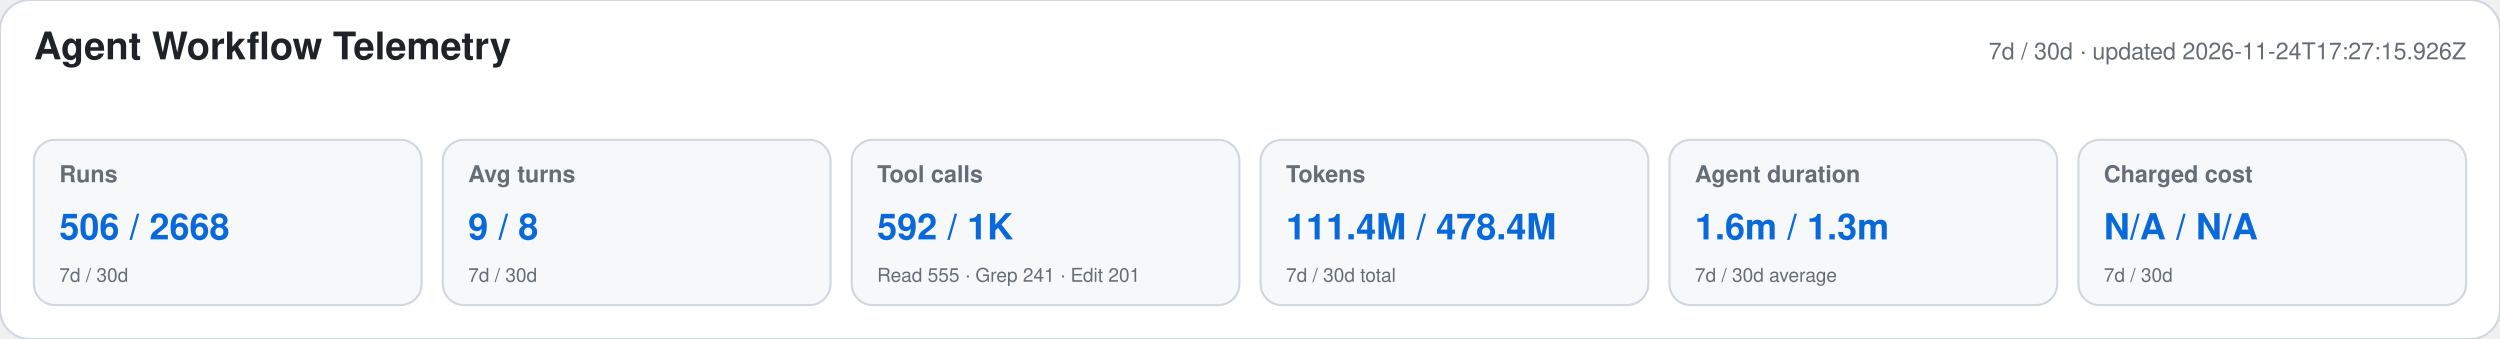
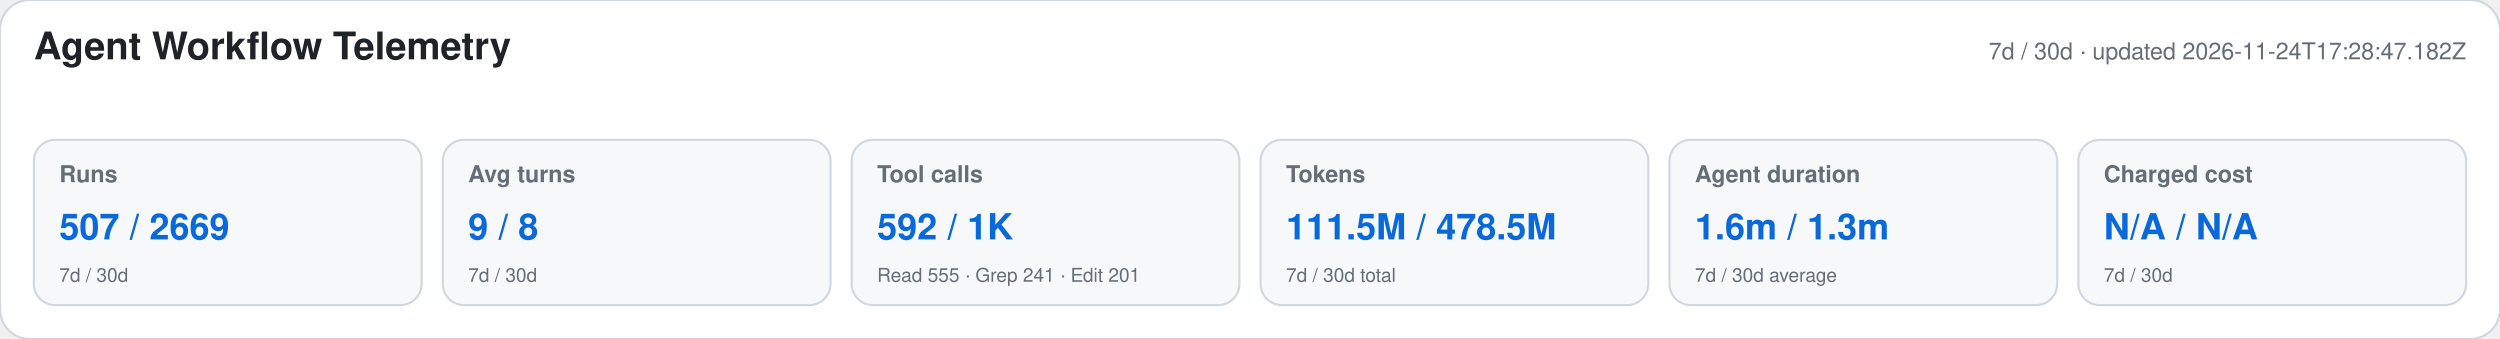
<svg xmlns="http://www.w3.org/2000/svg" width="1180" height="160" viewBox="0 0 1180 160" role="img" aria-labelledby="title desc">
  <style>text{font-family:-apple-system,BlinkMacSystemFont,"Segoe UI",Helvetica,Arial,sans-serif}.heading{font-size:18px;font-weight:650;fill:#1f2328}.meta,.label,.secondary{fill:#656d76}.meta,.label{font-size:11px}.label{font-weight:600}.primary{font-size:17px;font-weight:700;fill:#0969da}.secondary{font-size:9px}</style>
  <rect width="1180" height="160" rx="14" fill="#ffffff" stroke="#d0d7de" />
  <text x="16" y="28" class="heading">Agent Workflow Telemetry</text>
-   <text x="1164" y="28" text-anchor="end" class="meta">7d / 30d · updated 2026-11-24T17:27:15.926Z</text>
+   <text x="1164" y="28" text-anchor="end" class="meta">7d / 30d · updated 2026-11-24T17:28:47.182Z</text>
  <g>
    <rect x="16" y="66" width="183" height="78" rx="10" fill="#f6f8fa" stroke="#d0d7de" />
    <text x="28" y="86" class="label">Runs</text>
-     <text x="28" y="113" class="primary">506 / 2668</text>
+     <text x="28" y="113" class="primary">507 / 2669</text>
    <text x="28" y="133" class="secondary">7d / 30d</text>
  </g>
  <g>
    <rect x="209" y="66" width="183" height="78" rx="10" fill="#f6f8fa" stroke="#d0d7de" />
    <text x="221" y="86" class="label">Avg turns</text>
    <text x="221" y="113" class="primary">9 / 8</text>
    <text x="221" y="133" class="secondary">7d / 30d</text>
  </g>
  <g>
    <rect x="402" y="66" width="183" height="78" rx="10" fill="#f6f8fa" stroke="#d0d7de" />
    <text x="414" y="86" class="label">Tool calls</text>
    <text x="414" y="113" class="primary">592 / 1K</text>
    <text x="414" y="133" class="secondary">Read 555 · Grep 241 · Edit 201</text>
  </g>
  <g>
    <rect x="595" y="66" width="183" height="78" rx="10" fill="#f6f8fa" stroke="#d0d7de" />
    <text x="607" y="86" class="label">Tokens</text>
-     <text x="607" y="113" class="primary">111.4M / 478.4M</text>
+     <text x="607" y="113" class="primary">111.5M / 478.5M</text>
    <text x="607" y="133" class="secondary">7d / 30d total</text>
  </g>
  <g>
    <rect x="788" y="66" width="183" height="78" rx="10" fill="#f6f8fa" stroke="#d0d7de" />
    <text x="800" y="86" class="label">Agent duration</text>
    <text x="800" y="113" class="primary">1.6m / 1.3m</text>
    <text x="800" y="133" class="secondary">7d / 30d average</text>
  </g>
  <g>
    <rect x="981" y="66" width="183" height="78" rx="10" fill="#f6f8fa" stroke="#d0d7de" />
    <text x="993" y="86" class="label">Charged cost</text>
    <text x="993" y="113" class="primary">N/A / N/A</text>
    <text x="993" y="133" class="secondary">7d / 30d</text>
  </g>
</svg>
